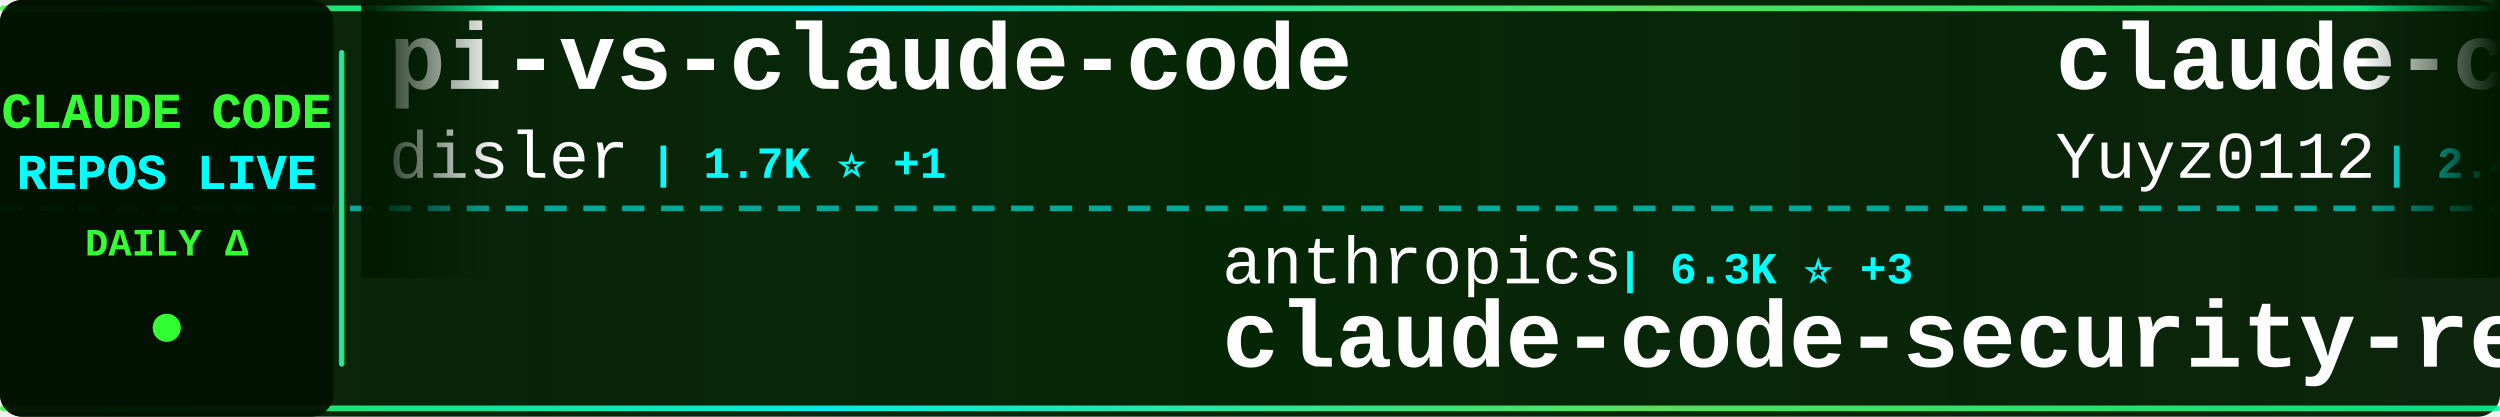
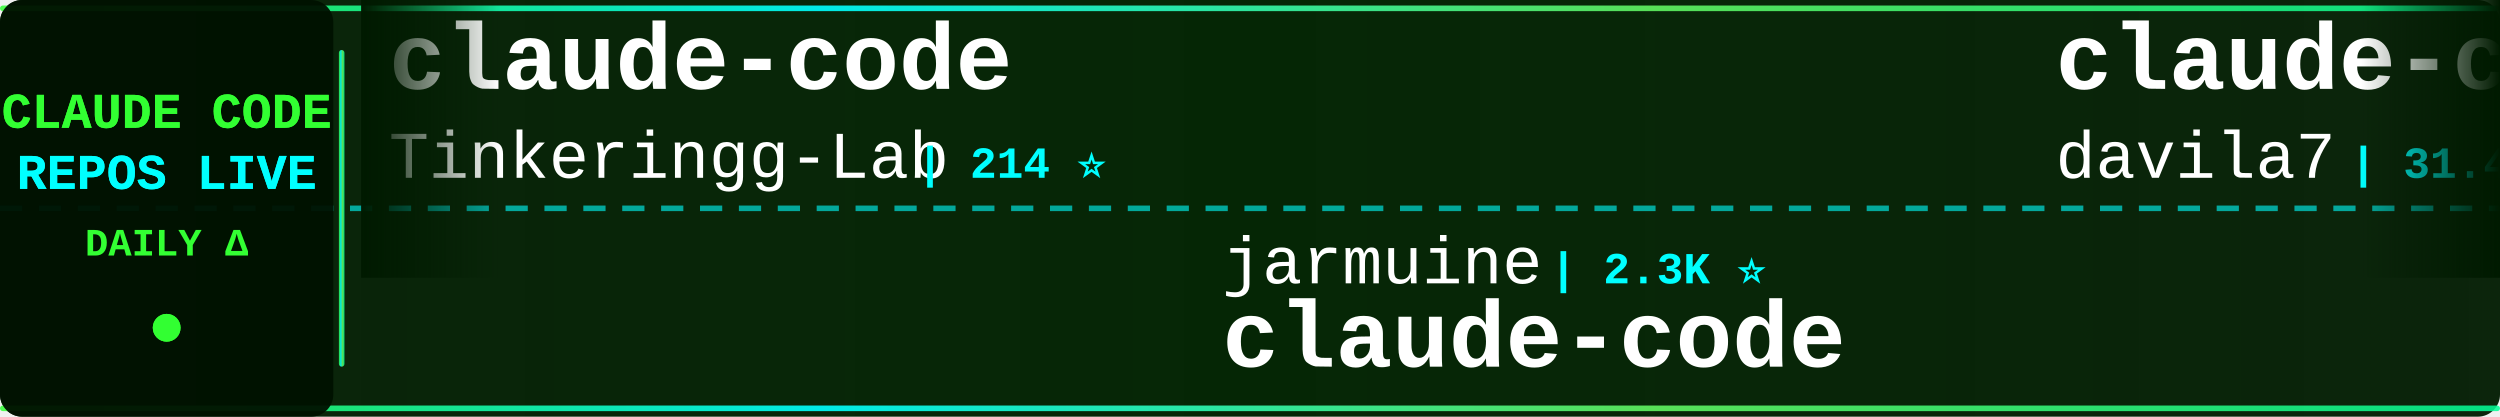
<svg xmlns="http://www.w3.org/2000/svg" width="900" height="150">
  <defs>
    <linearGradient id="tickerBg" x1="0%" y1="0%" x2="100%" y2="0%">
      <stop offset="0%" style="stop-color:#001a00;stop-opacity:0.95" />
      <stop offset="50%" style="stop-color:#002200;stop-opacity:0.98" />
      <stop offset="100%" style="stop-color:#001a00;stop-opacity:0.95" />
    </linearGradient>
    <linearGradient id="borderGrad" x1="0%" y1="0%" x2="100%" y2="0%">
      <stop offset="0%" style="stop-color:#33ff33;stop-opacity:0.85">
        <animate attributeName="stop-opacity" values="0.85;1;0.85" dur="2s" repeatCount="indefinite" />
      </stop>
      <stop offset="33%" style="stop-color:#00ffff;stop-opacity:0.9">
        <animate attributeName="stop-opacity" values="0.9;1;0.9" dur="2.2s" repeatCount="indefinite" />
      </stop>
      <stop offset="66%" style="stop-color:#66ff66;stop-opacity:0.85">
        <animate attributeName="stop-opacity" values="0.85;1;0.85" dur="1.8s" repeatCount="indefinite" />
      </stop>
      <stop offset="100%" style="stop-color:#00ff99;stop-opacity:0.85">
        <animate attributeName="stop-opacity" values="0.85;1;0.85" dur="2s" repeatCount="indefinite" />
      </stop>
    </linearGradient>
    <filter id="textGlow">
      <feGaussianBlur stdDeviation="0.1" result="coloredBlur" />
      <feMerge>
        <feMergeNode in="coloredBlur" />
        <feMergeNode in="SourceGraphic" />
      </feMerge>
    </filter>
    <filter id="metricGlow">
      <feGaussianBlur stdDeviation="0.2" result="coloredBlur" />
      <feMerge>
        <feMergeNode in="coloredBlur" />
        <feMergeNode in="SourceGraphic" />
      </feMerge>
    </filter>
    <linearGradient id="leftFade" x1="0%" y1="0%" x2="100%" y2="0%">
      <stop offset="0%" style="stop-color:#001a00;stop-opacity:1" />
      <stop offset="100%" style="stop-color:#001a00;stop-opacity:0" />
    </linearGradient>
    <linearGradient id="rightFade" x1="0%" y1="0%" x2="100%" y2="0%">
      <stop offset="0%" style="stop-color:#001a00;stop-opacity:0" />
      <stop offset="100%" style="stop-color:#001a00;stop-opacity:1" />
    </linearGradient>
  </defs>
  <rect width="900" height="150" fill="url(#tickerBg)" rx="8" />
  <rect x="0" y="2" width="900" height="2" fill="url(#borderGrad)" rx="1" />
  <rect x="0" y="146" width="900" height="2" fill="url(#borderGrad)" rx="1" />
  <line x1="0" y1="75" x2="900" y2="75" stroke="#00ffff" stroke-width="2" stroke-dasharray="8 6" opacity="0.6" />
  <rect x="0" y="0" width="120" height="150" fill="#001100" opacity="0.95" rx="8" />
  <text x="60" y="46" font-family="'Courier New', monospace" font-size="18" font-weight="bold" fill="#33ff33" text-anchor="middle" filter="url(#textGlow)">
    CLAUDE CODE
  </text>
  <text x="60" y="68" font-family="'Courier New', monospace" font-size="18" font-weight="bold" fill="#00ffff" text-anchor="middle" filter="url(#textGlow)">
    REPOS LIVE
  </text>
  <text x="60" y="92" font-family="'Courier New', monospace" font-size="14" font-weight="bold" fill="#33ff33" text-anchor="middle">
    DAILY Δ
  </text>
  <circle cx="60" cy="118" r="5" fill="#33ff33" filter="url(#metricGlow)">
    <animate attributeName="r" values="4;6;4" dur="1.5s" repeatCount="indefinite" />
    <animate attributeName="opacity" values="0.6;1;0.6" dur="1.5s" repeatCount="indefinite" />
  </circle>
  <rect x="122" y="18" width="2" height="114" fill="url(#borderGrad)" rx="1" />
  <clipPath id="tickerClip">
    <rect x="130" y="0" width="770" height="150" />
  </clipPath>
  <g clip-path="url(#tickerClip)">
    <g id="tickerItems">
      <animateTransform attributeName="transform" attributeType="XML" type="translate" from="0 0" to="-3000 0" dur="54s" repeatCount="indefinite" />
      <g transform="translate(0, 0)">
-         <text x="140" y="32" font-family="'Courier New', monospace" font-size="34" font-weight="bold" fill="#ffffff">pi-vs-claude-code</text>
-         <text x="140" y="64" font-family="'Courier New', monospace" font-size="24" font-weight="normal" fill="#ffffff" opacity="1.0">disler</text>
-         <text x="234" y="64" font-family="'Courier New', monospace" font-size="16" font-weight="bold" fill="#00ffff"> | 1.7K ⭐ +1</text>
+         <text x="140" y="32" font-family="'Courier New', monospace" font-size="34" font-weight="bold" fill="#ffffff">claude-code</text>
+         <text x="140" y="64" font-family="'Courier New', monospace" font-size="24" font-weight="normal" fill="#ffffff" opacity="1.0">Tinkeringg-Lab</text>
+         <text x="330" y="64" font-family="'Courier New', monospace" font-size="16" font-weight="bold" fill="#00ffff"> | 214 ⭐</text>
      </g>
      <g transform="translate(300, 0)">
-         <text x="140" y="102" font-family="'Courier New', monospace" font-size="24" font-weight="normal" fill="#ffffff" opacity="1.0">anthropics</text>
-         <text x="282" y="102" font-family="'Courier New', monospace" font-size="16" font-weight="bold" fill="#00ffff"> | 6.3K ⭐ +3</text>
-         <text x="140" y="132" font-family="'Courier New', monospace" font-size="34" font-weight="bold" fill="#ffffff">claude-code-security-rev...</text>
+         <text x="140" y="102" font-family="'Courier New', monospace" font-size="24" font-weight="normal" fill="#ffffff" opacity="1.0">jarmuine</text>
+         <text x="258" y="102" font-family="'Courier New', monospace" font-size="16" font-weight="bold" fill="#00ffff"> | 2.3K ⭐</text>
+         <text x="140" y="132" font-family="'Courier New', monospace" font-size="34" font-weight="bold" fill="#ffffff">claude-code</text>
      </g>
      <g transform="translate(600, 0)">
-         <text x="140" y="32" font-family="'Courier New', monospace" font-size="34" font-weight="bold" fill="#ffffff">claude-code-reverse</text>
-         <text x="140" y="64" font-family="'Courier New', monospace" font-size="24" font-weight="normal" fill="#ffffff" opacity="1.0">Yuyz0112</text>
-         <text x="258" y="64" font-family="'Courier New', monospace" font-size="16" font-weight="bold" fill="#00ffff"> | 2.4K ⭐</text>
+         <text x="140" y="32" font-family="'Courier New', monospace" font-size="34" font-weight="bold" fill="#ffffff">claude-code-templates</text>
+         <text x="140" y="64" font-family="'Courier New', monospace" font-size="24" font-weight="normal" fill="#ffffff" opacity="1.0">davila7</text>
+         <text x="246" y="64" font-family="'Courier New', monospace" font-size="16" font-weight="bold" fill="#00ffff"> | 31.4K ⭐ +92</text>
      </g>
      <g transform="translate(900, 0)">
-         <text x="140" y="102" font-family="'Courier New', monospace" font-size="24" font-weight="normal" fill="#ffffff" opacity="1.0">zstmfhy</text>
-         <text x="246" y="102" font-family="'Courier New', monospace" font-size="16" font-weight="bold" fill="#00ffff"> | 189 ⭐</text>
-         <text x="140" y="132" font-family="'Courier New', monospace" font-size="34" font-weight="bold" fill="#ffffff">Claude-code</text>
+         <text x="140" y="102" font-family="'Courier New', monospace" font-size="24" font-weight="normal" fill="#ffffff" opacity="1.0">ccplugins</text>
+         <text x="270" y="102" font-family="'Courier New', monospace" font-size="16" font-weight="bold" fill="#00ffff"> | 952 ⭐</text>
+         <text x="140" y="132" font-family="'Courier New', monospace" font-size="34" font-weight="bold" fill="#ffffff">awesome-claude-code-plug...</text>
      </g>
      <g transform="translate(1200, 0)">
-         <text x="140" y="32" font-family="'Courier New', monospace" font-size="34" font-weight="bold" fill="#ffffff">claude-code-action</text>
-         <text x="140" y="64" font-family="'Courier New', monospace" font-size="24" font-weight="normal" fill="#ffffff" opacity="1.0">anthropics</text>
-         <text x="282" y="64" font-family="'Courier New', monospace" font-size="16" font-weight="bold" fill="#00ffff"> | 8.9K ⭐ +1</text>
+         <text x="140" y="32" font-family="'Courier New', monospace" font-size="34" font-weight="bold" fill="#ffffff">system_prompts_leaks</text>
+         <text x="140" y="64" font-family="'Courier New', monospace" font-size="24" font-weight="normal" fill="#ffffff" opacity="1.0">asgeirtj</text>
+         <text x="258" y="64" font-family="'Courier New', monospace" font-size="16" font-weight="bold" fill="#00ffff"> | 68.1K ⭐ +25</text>
      </g>
      <g transform="translate(1500, 0)">
-         <text x="140" y="102" font-family="'Courier New', monospace" font-size="24" font-weight="normal" fill="#ffffff" opacity="1.0">feiskyer</text>
-         <text x="258" y="102" font-family="'Courier New', monospace" font-size="16" font-weight="bold" fill="#00ffff"> | 1.7K ⭐</text>
-         <text x="140" y="132" font-family="'Courier New', monospace" font-size="34" font-weight="bold" fill="#ffffff">claude-code-settings</text>
+         <text x="140" y="102" font-family="'Courier New', monospace" font-size="24" font-weight="normal" fill="#ffffff" opacity="1.0">disler</text>
+         <text x="234" y="102" font-family="'Courier New', monospace" font-size="16" font-weight="bold" fill="#00ffff"> | 1.7K ⭐</text>
+         <text x="140" y="132" font-family="'Courier New', monospace" font-size="34" font-weight="bold" fill="#ffffff">pi-vs-claude-code</text>
      </g>
      <g transform="translate(1800, 0)">
-         <text x="140" y="32" font-family="'Courier New', monospace" font-size="34" font-weight="bold" fill="#ffffff">claude-code-hub</text>
-         <text x="140" y="64" font-family="'Courier New', monospace" font-size="24" font-weight="normal" fill="#ffffff" opacity="1.0">ding113</text>
-         <text x="246" y="64" font-family="'Courier New', monospace" font-size="16" font-weight="bold" fill="#00ffff"> | 3.4K ⭐</text>
+         <text x="140" y="32" font-family="'Courier New', monospace" font-size="34" font-weight="bold" fill="#ffffff">claude-code-from-source</text>
+         <text x="140" y="64" font-family="'Courier New', monospace" font-size="24" font-weight="normal" fill="#ffffff" opacity="1.0">alejandrobalderas</text>
+         <text x="366" y="64" font-family="'Courier New', monospace" font-size="16" font-weight="bold" fill="#00ffff"> | 2.9K ⭐ +6</text>
      </g>
      <g transform="translate(2100, 0)">
-         <text x="140" y="102" font-family="'Courier New', monospace" font-size="24" font-weight="normal" fill="#ffffff" opacity="1.0">musistudio</text>
-         <text x="282" y="102" font-family="'Courier New', monospace" font-size="16" font-weight="bold" fill="#00ffff"> | 37.4K ⭐ +10</text>
-         <text x="140" y="132" font-family="'Courier New', monospace" font-size="34" font-weight="bold" fill="#ffffff">claude-code-router</text>
+         <text x="140" y="102" font-family="'Courier New', monospace" font-size="24" font-weight="normal" fill="#ffffff" opacity="1.0">liuup</text>
+         <text x="222" y="102" font-family="'Courier New', monospace" font-size="16" font-weight="bold" fill="#00ffff"> | 4.0K ⭐</text>
+         <text x="140" y="132" font-family="'Courier New', monospace" font-size="34" font-weight="bold" fill="#ffffff">claude-code-analysis</text>
      </g>
      <g transform="translate(2400, 0)">
-         <text x="140" y="32" font-family="'Courier New', monospace" font-size="34" font-weight="bold" fill="#ffffff">awesome-claude-code-plug...</text>
-         <text x="140" y="64" font-family="'Courier New', monospace" font-size="24" font-weight="normal" fill="#ffffff" opacity="1.0">ccplugins</text>
-         <text x="270" y="64" font-family="'Courier New', monospace" font-size="16" font-weight="bold" fill="#00ffff"> | 952 ⭐</text>
+         <text x="140" y="32" font-family="'Courier New', monospace" font-size="34" font-weight="bold" fill="#ffffff">how-claude-code-works</text>
+         <text x="140" y="64" font-family="'Courier New', monospace" font-size="24" font-weight="normal" fill="#ffffff" opacity="1.0">Windy3f3f3f3f</text>
+         <text x="318" y="64" font-family="'Courier New', monospace" font-size="16" font-weight="bold" fill="#00ffff"> | 3.7K ⭐ +1</text>
      </g>
      <g transform="translate(2700, 0)">
-         <text x="140" y="102" font-family="'Courier New', monospace" font-size="24" font-weight="normal" fill="#ffffff" opacity="1.0">chauncygu</text>
-         <text x="270" y="102" font-family="'Courier New', monospace" font-size="16" font-weight="bold" fill="#00ffff"> | 2.8K ⭐ +1</text>
-         <text x="140" y="132" font-family="'Courier New', monospace" font-size="34" font-weight="bold" fill="#ffffff">collection-claude-code-s...</text>
+         <text x="140" y="102" font-family="'Courier New', monospace" font-size="24" font-weight="normal" fill="#ffffff" opacity="1.0">Windy3f3f3f3f</text>
+         <text x="318" y="102" font-family="'Courier New', monospace" font-size="16" font-weight="bold" fill="#00ffff"> | 2.7K ⭐ +1</text>
+         <text x="140" y="132" font-family="'Courier New', monospace" font-size="34" font-weight="bold" fill="#ffffff">claude-code-from-scratch</text>
      </g>
      <g transform="translate(3000, 0)">
-         <text x="140" y="32" font-family="'Courier New', monospace" font-size="34" font-weight="bold" fill="#ffffff">pi-vs-claude-code</text>
-         <text x="140" y="64" font-family="'Courier New', monospace" font-size="24" font-weight="normal" fill="#ffffff" opacity="1.0">disler</text>
-         <text x="234" y="64" font-family="'Courier New', monospace" font-size="16" font-weight="bold" fill="#00ffff"> | 1.7K ⭐ +1</text>
+         <text x="140" y="32" font-family="'Courier New', monospace" font-size="34" font-weight="bold" fill="#ffffff">claude-code</text>
+         <text x="140" y="64" font-family="'Courier New', monospace" font-size="24" font-weight="normal" fill="#ffffff" opacity="1.0">Tinkeringg-Lab</text>
+         <text x="330" y="64" font-family="'Courier New', monospace" font-size="16" font-weight="bold" fill="#00ffff"> | 214 ⭐</text>
      </g>
      <g transform="translate(3300, 0)">
-         <text x="140" y="102" font-family="'Courier New', monospace" font-size="24" font-weight="normal" fill="#ffffff" opacity="1.0">anthropics</text>
-         <text x="282" y="102" font-family="'Courier New', monospace" font-size="16" font-weight="bold" fill="#00ffff"> | 6.3K ⭐ +3</text>
-         <text x="140" y="132" font-family="'Courier New', monospace" font-size="34" font-weight="bold" fill="#ffffff">claude-code-security-rev...</text>
+         <text x="140" y="102" font-family="'Courier New', monospace" font-size="24" font-weight="normal" fill="#ffffff" opacity="1.0">jarmuine</text>
+         <text x="258" y="102" font-family="'Courier New', monospace" font-size="16" font-weight="bold" fill="#00ffff"> | 2.3K ⭐</text>
+         <text x="140" y="132" font-family="'Courier New', monospace" font-size="34" font-weight="bold" fill="#ffffff">claude-code</text>
      </g>
      <g transform="translate(3600, 0)">
-         <text x="140" y="32" font-family="'Courier New', monospace" font-size="34" font-weight="bold" fill="#ffffff">claude-code-reverse</text>
-         <text x="140" y="64" font-family="'Courier New', monospace" font-size="24" font-weight="normal" fill="#ffffff" opacity="1.0">Yuyz0112</text>
-         <text x="258" y="64" font-family="'Courier New', monospace" font-size="16" font-weight="bold" fill="#00ffff"> | 2.4K ⭐</text>
+         <text x="140" y="32" font-family="'Courier New', monospace" font-size="34" font-weight="bold" fill="#ffffff">claude-code-templates</text>
+         <text x="140" y="64" font-family="'Courier New', monospace" font-size="24" font-weight="normal" fill="#ffffff" opacity="1.0">davila7</text>
+         <text x="246" y="64" font-family="'Courier New', monospace" font-size="16" font-weight="bold" fill="#00ffff"> | 31.4K ⭐ +92</text>
      </g>
      <g transform="translate(3900, 0)">
-         <text x="140" y="102" font-family="'Courier New', monospace" font-size="24" font-weight="normal" fill="#ffffff" opacity="1.0">zstmfhy</text>
-         <text x="246" y="102" font-family="'Courier New', monospace" font-size="16" font-weight="bold" fill="#00ffff"> | 189 ⭐</text>
-         <text x="140" y="132" font-family="'Courier New', monospace" font-size="34" font-weight="bold" fill="#ffffff">Claude-code</text>
+         <text x="140" y="102" font-family="'Courier New', monospace" font-size="24" font-weight="normal" fill="#ffffff" opacity="1.0">ccplugins</text>
+         <text x="270" y="102" font-family="'Courier New', monospace" font-size="16" font-weight="bold" fill="#00ffff"> | 952 ⭐</text>
+         <text x="140" y="132" font-family="'Courier New', monospace" font-size="34" font-weight="bold" fill="#ffffff">awesome-claude-code-plug...</text>
      </g>
    </g>
  </g>
  <rect x="130" y="0" width="50" height="100" fill="url(#leftFade)" />
  <rect x="850" y="0" width="50" height="100" fill="url(#rightFade)" />
</svg>
